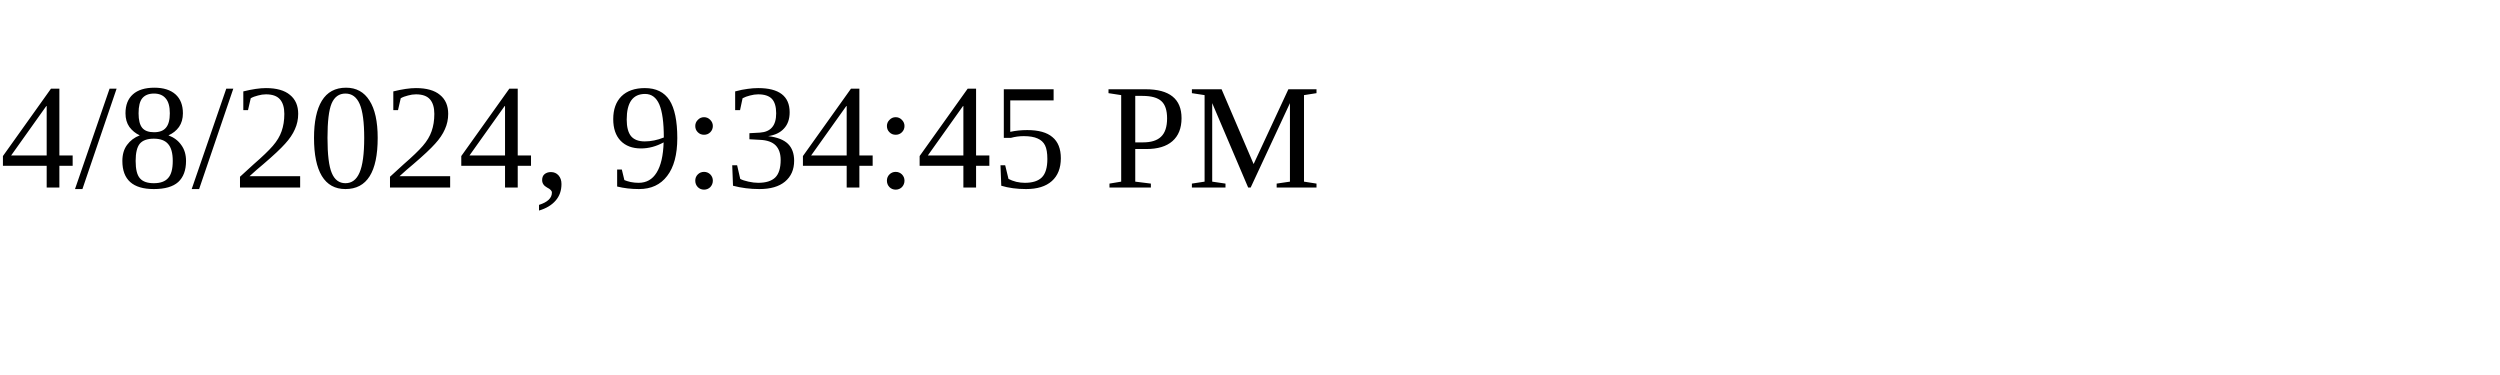
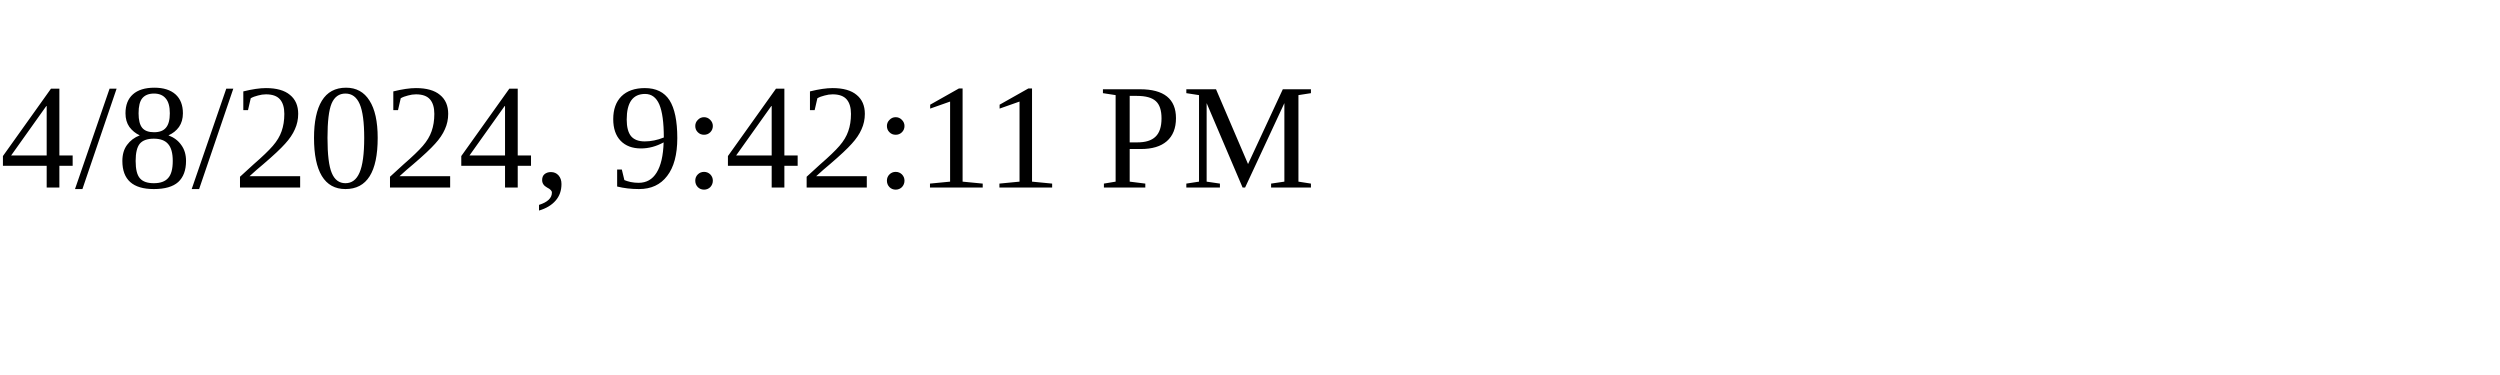
<svg xmlns="http://www.w3.org/2000/svg" height="30" width="200">
-   <text x="0" y="15">4/8/2024, 9:34:45 PM</text>
+   <text x="0" y="15">4/8/2024, 9:42:11 PM</text>
</svg>
